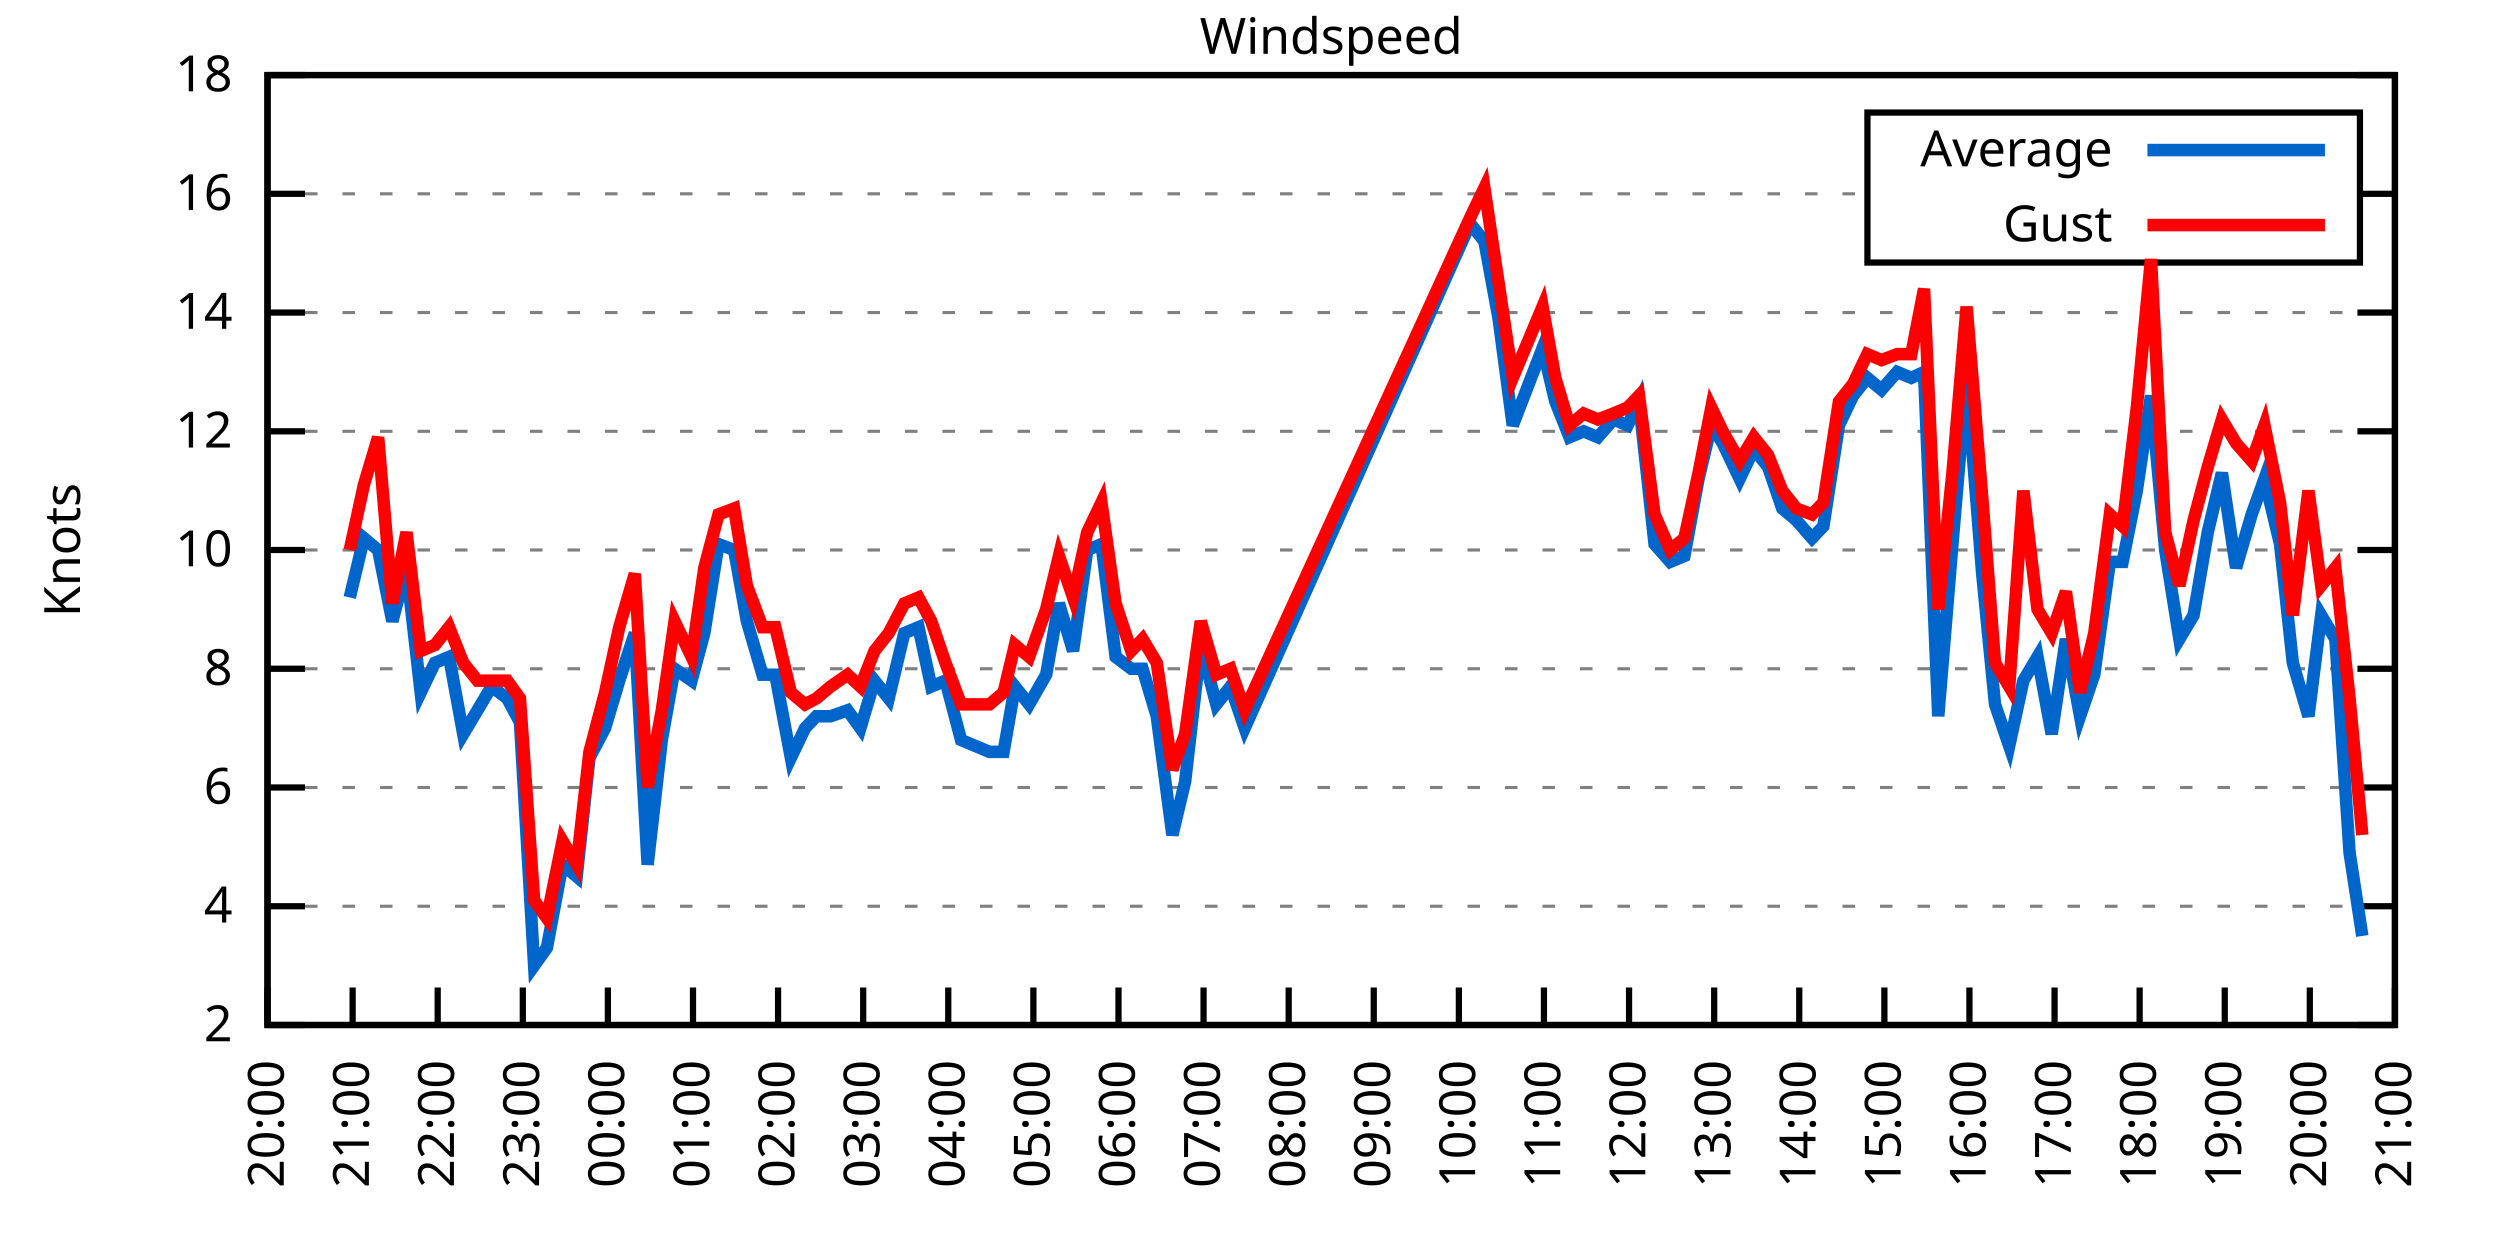
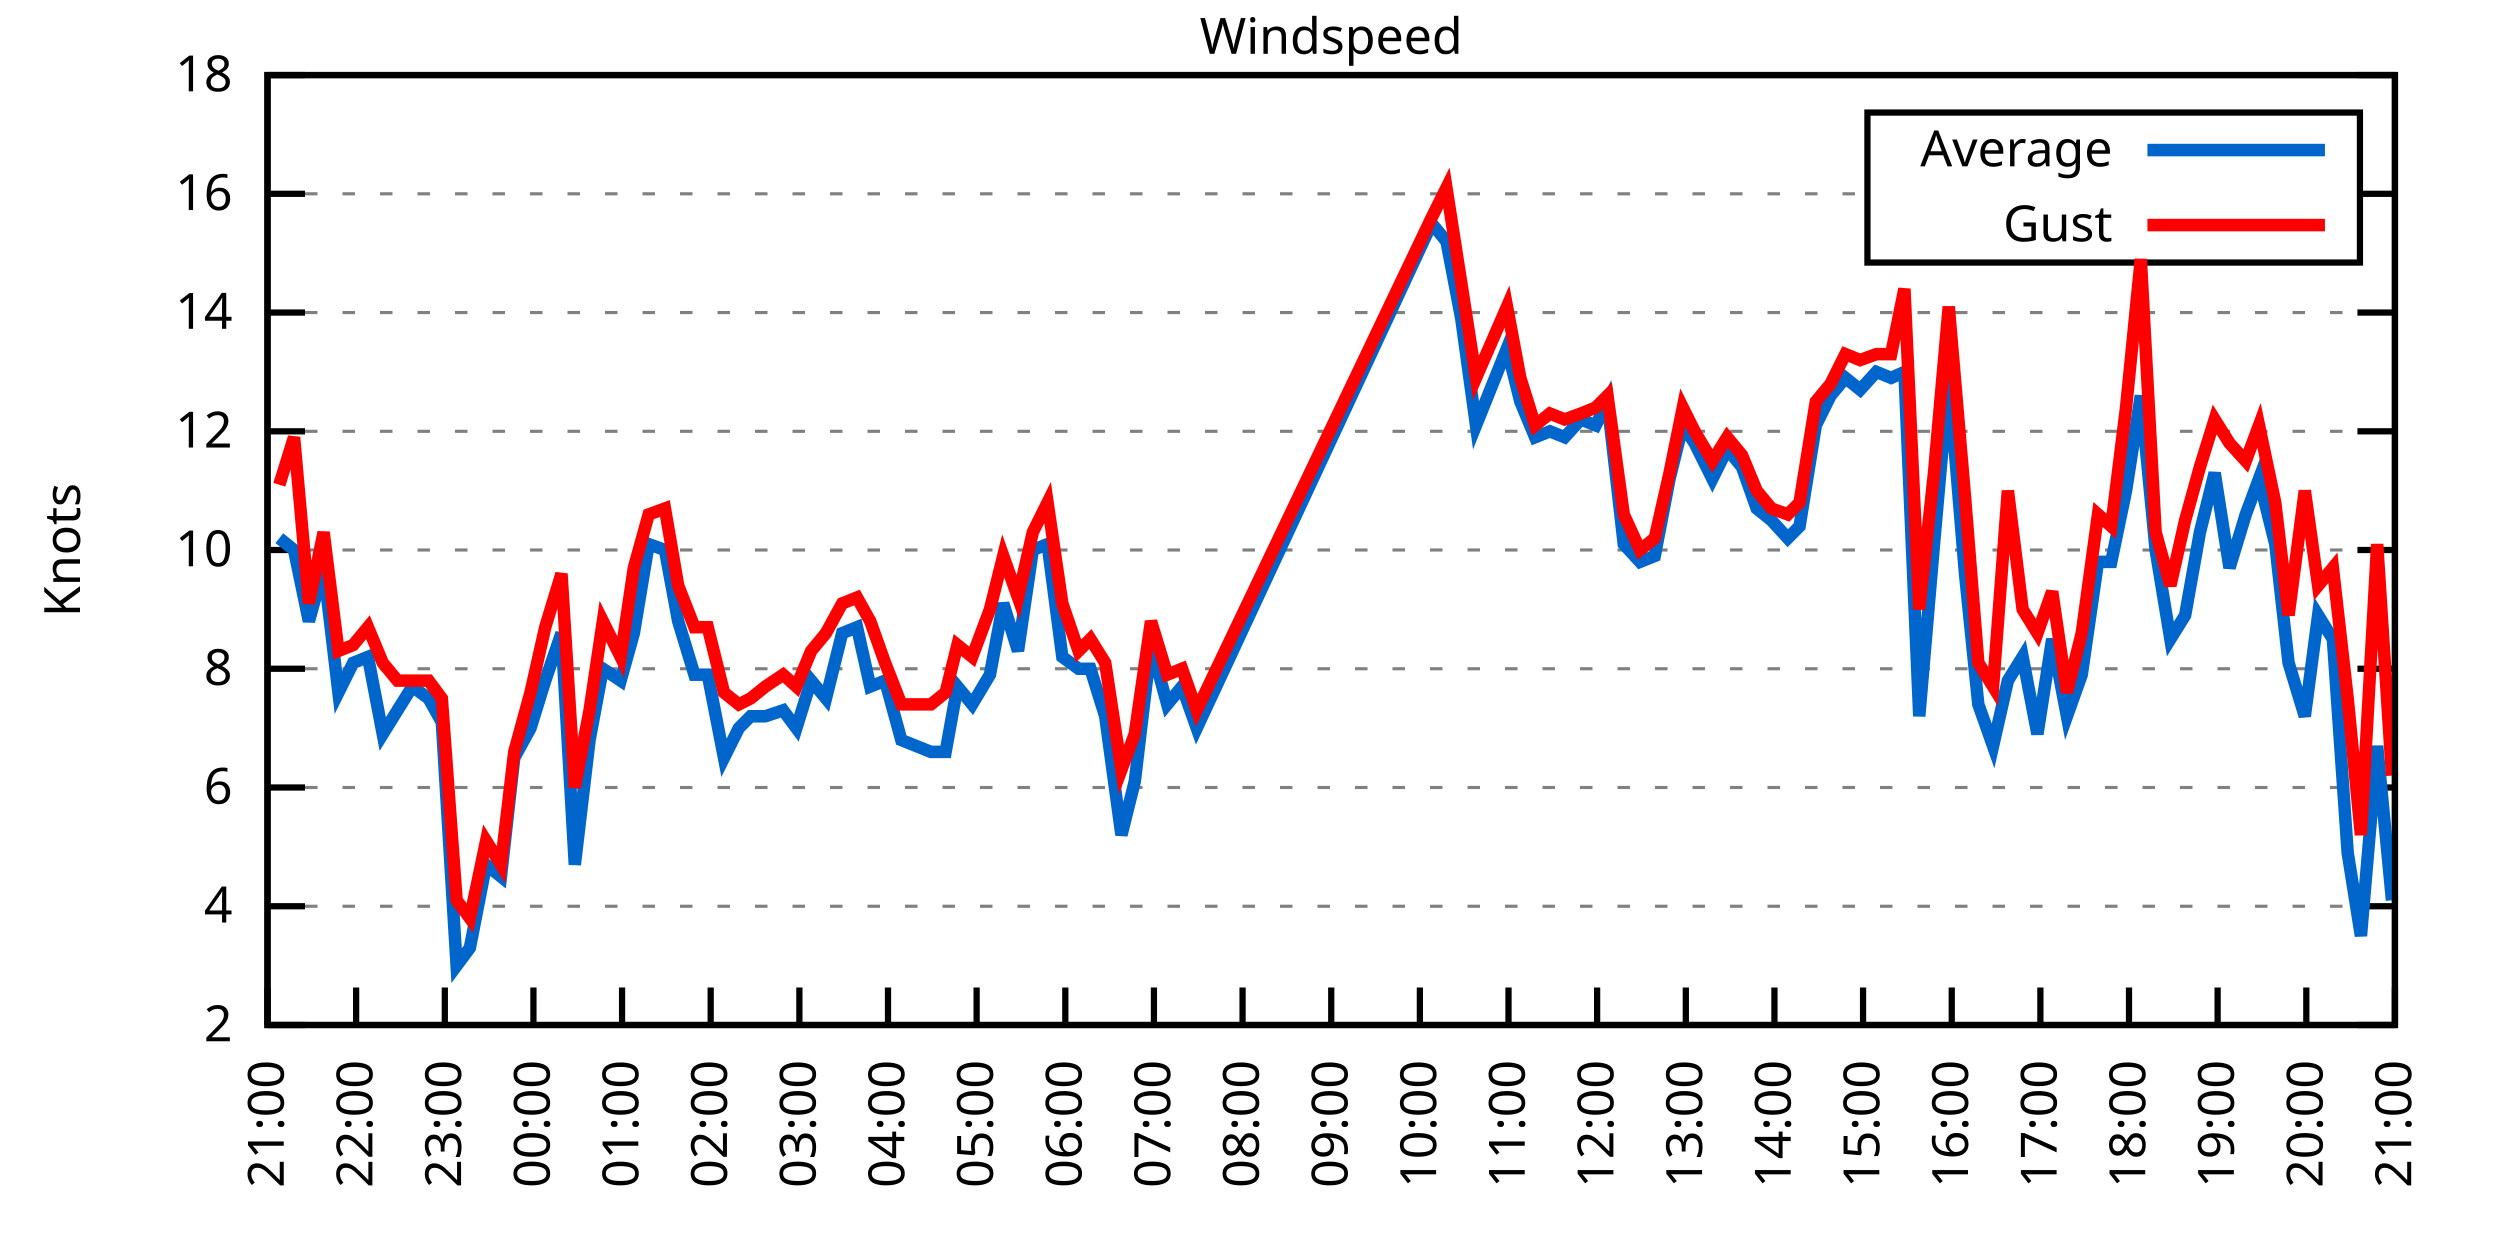
<svg xmlns="http://www.w3.org/2000/svg" xmlns:xlink="http://www.w3.org/1999/xlink" width="400" height="200" viewBox="0 0 400 200">
  <g id="gnuplot_canvas">
    <rect x="0" y="0" width="400" height="200" fill="none" />
    <defs>
      <circle id="gpDot" r="0.5" stroke-width="0.5" stroke="currentColor" />
      <path id="gpPt0" stroke-width="0.333" stroke="currentColor" d="M-1,0 h2 M0,-1 v2" />
      <path id="gpPt1" stroke-width="0.333" stroke="currentColor" d="M-1,-1 L1,1 M1,-1 L-1,1" />
      <path id="gpPt2" stroke-width="0.333" stroke="currentColor" d="M-1,0 L1,0 M0,-1 L0,1 M-1,-1 L1,1 M-1,1 L1,-1" />
      <rect id="gpPt3" stroke-width="0.333" stroke="currentColor" x="-1" y="-1" width="2" height="2" />
      <rect id="gpPt4" stroke-width="0.333" stroke="currentColor" fill="currentColor" x="-1" y="-1" width="2" height="2" />
      <circle id="gpPt5" stroke-width="0.333" stroke="currentColor" cx="0" cy="0" r="1" />
      <use xlink:href="#gpPt5" id="gpPt6" fill="currentColor" stroke="none" />
      <path id="gpPt7" stroke-width="0.333" stroke="currentColor" d="M0,-1.33 L-1.33,0.67 L1.33,0.67 z" />
      <use xlink:href="#gpPt7" id="gpPt8" fill="currentColor" stroke="none" />
      <use xlink:href="#gpPt7" id="gpPt9" stroke="currentColor" transform="rotate(180)" />
      <use xlink:href="#gpPt9" id="gpPt10" fill="currentColor" stroke="none" />
      <use xlink:href="#gpPt3" id="gpPt11" stroke="currentColor" transform="rotate(45)" />
      <use xlink:href="#gpPt11" id="gpPt12" fill="currentColor" stroke="none" />
      <path id="gpPt13" stroke-width="0.333" stroke="currentColor" d="M0,1.330 L1.265,0.411 L0.782,-1.067 L-0.782,-1.076 L-1.265,0.411 z" />
      <use xlink:href="#gpPt13" id="gpPt14" fill="currentColor" stroke="none" />
      <filter id="textbox" filterUnits="objectBoundingBox" x="0" y="0" height="1" width="1">
        <feFlood flood-color="white" flood-opacity="1" result="bgnd" />
        <feComposite in="SourceGraphic" in2="bgnd" operator="atop" />
      </filter>
      <filter id="greybox" filterUnits="objectBoundingBox" x="0" y="0" height="1" width="1">
        <feFlood flood-color="lightgrey" flood-opacity="1" result="grey" />
        <feComposite in="SourceGraphic" in2="grey" operator="atop" />
      </filter>
    </defs>
    <g fill="none" color="white" stroke="currentColor" stroke-width="1.00" stroke-linecap="butt" stroke-linejoin="miter">
</g>
    <g fill="none" color="black" stroke="currentColor" stroke-width="1.00" stroke-linecap="butt" stroke-linejoin="miter">
      <g stroke="none" shape-rendering="crispEdges">
        <polygon fill="rgb(255, 255, 255)" points="42.80,164.00 383.18,164.00 383.18,12.02 42.80,12.02 " />
      </g>
    </g>
    <g fill="none" color="black" stroke="currentColor" stroke-width="1.00" stroke-linecap="butt" stroke-linejoin="miter">
</g>
    <g fill="none" color="black" stroke="black" stroke-width="0.50" stroke-linecap="butt" stroke-linejoin="miter">
</g>
    <g fill="none" color="gray" stroke="currentColor" stroke-width="0.50" stroke-linecap="butt" stroke-linejoin="miter">
      <path stroke="gray" stroke-dasharray="2,4" class="gridline" d="M42.80,164.00 L383.19,164.00  " />
    </g>
    <g fill="none" color="gray" stroke="gray" stroke-width="1.00" stroke-linecap="butt" stroke-linejoin="miter">
</g>
    <g fill="none" color="black" stroke="currentColor" stroke-width="1.00" stroke-linecap="butt" stroke-linejoin="miter">
      <path stroke="black" d="M42.80,164.00 L48.80,164.00 M383.19,164.00 L377.19,164.00  " />
      <g transform="translate(37.20,166.60)" stroke="none" fill="black" font-family="Sans" font-size="8.00" text-anchor="end">
        <text>
          <tspan font-family="Sans"> 2</tspan>
        </text>
      </g>
    </g>
    <g fill="none" color="black" stroke="currentColor" stroke-width="1.00" stroke-linecap="butt" stroke-linejoin="miter">
</g>
    <g fill="none" color="black" stroke="black" stroke-width="0.50" stroke-linecap="butt" stroke-linejoin="miter">
</g>
    <g fill="none" color="gray" stroke="currentColor" stroke-width="0.50" stroke-linecap="butt" stroke-linejoin="miter">
      <path stroke="gray" stroke-dasharray="2,4" class="gridline" d="M42.80,145.00 L383.19,145.00  " />
    </g>
    <g fill="none" color="gray" stroke="gray" stroke-width="1.00" stroke-linecap="butt" stroke-linejoin="miter">
</g>
    <g fill="none" color="black" stroke="currentColor" stroke-width="1.00" stroke-linecap="butt" stroke-linejoin="miter">
      <path stroke="black" d="M42.80,145.00 L48.80,145.00 M383.19,145.00 L377.19,145.00  " />
      <g transform="translate(37.20,147.60)" stroke="none" fill="black" font-family="Sans" font-size="8.00" text-anchor="end">
        <text>
          <tspan font-family="Sans"> 4</tspan>
        </text>
      </g>
    </g>
    <g fill="none" color="black" stroke="currentColor" stroke-width="1.00" stroke-linecap="butt" stroke-linejoin="miter">
</g>
    <g fill="none" color="black" stroke="black" stroke-width="0.50" stroke-linecap="butt" stroke-linejoin="miter">
</g>
    <g fill="none" color="gray" stroke="currentColor" stroke-width="0.50" stroke-linecap="butt" stroke-linejoin="miter">
      <path stroke="gray" stroke-dasharray="2,4" class="gridline" d="M42.80,126.00 L383.19,126.00  " />
    </g>
    <g fill="none" color="gray" stroke="gray" stroke-width="1.00" stroke-linecap="butt" stroke-linejoin="miter">
</g>
    <g fill="none" color="black" stroke="currentColor" stroke-width="1.00" stroke-linecap="butt" stroke-linejoin="miter">
      <path stroke="black" d="M42.80,126.00 L48.80,126.00 M383.19,126.00 L377.19,126.00  " />
      <g transform="translate(37.20,128.60)" stroke="none" fill="black" font-family="Sans" font-size="8.00" text-anchor="end">
        <text>
          <tspan font-family="Sans"> 6</tspan>
        </text>
      </g>
    </g>
    <g fill="none" color="black" stroke="currentColor" stroke-width="1.00" stroke-linecap="butt" stroke-linejoin="miter">
</g>
    <g fill="none" color="black" stroke="black" stroke-width="0.50" stroke-linecap="butt" stroke-linejoin="miter">
</g>
    <g fill="none" color="gray" stroke="currentColor" stroke-width="0.50" stroke-linecap="butt" stroke-linejoin="miter">
      <path stroke="gray" stroke-dasharray="2,4" class="gridline" d="M42.80,107.00 L383.19,107.00  " />
    </g>
    <g fill="none" color="gray" stroke="gray" stroke-width="1.00" stroke-linecap="butt" stroke-linejoin="miter">
</g>
    <g fill="none" color="black" stroke="currentColor" stroke-width="1.00" stroke-linecap="butt" stroke-linejoin="miter">
      <path stroke="black" d="M42.80,107.00 L48.80,107.00 M383.19,107.00 L377.19,107.00  " />
      <g transform="translate(37.20,109.60)" stroke="none" fill="black" font-family="Sans" font-size="8.00" text-anchor="end">
        <text>
          <tspan font-family="Sans"> 8</tspan>
        </text>
      </g>
    </g>
    <g fill="none" color="black" stroke="currentColor" stroke-width="1.00" stroke-linecap="butt" stroke-linejoin="miter">
</g>
    <g fill="none" color="black" stroke="black" stroke-width="0.50" stroke-linecap="butt" stroke-linejoin="miter">
</g>
    <g fill="none" color="gray" stroke="currentColor" stroke-width="0.50" stroke-linecap="butt" stroke-linejoin="miter">
      <path stroke="gray" stroke-dasharray="2,4" class="gridline" d="M42.80,88.00 L383.19,88.00  " />
    </g>
    <g fill="none" color="gray" stroke="gray" stroke-width="1.00" stroke-linecap="butt" stroke-linejoin="miter">
</g>
    <g fill="none" color="black" stroke="currentColor" stroke-width="1.00" stroke-linecap="butt" stroke-linejoin="miter">
      <path stroke="black" d="M42.80,88.00 L48.80,88.00 M383.19,88.00 L377.19,88.00  " />
      <g transform="translate(37.20,90.60)" stroke="none" fill="black" font-family="Sans" font-size="8.00" text-anchor="end">
        <text>
          <tspan font-family="Sans"> 10</tspan>
        </text>
      </g>
    </g>
    <g fill="none" color="black" stroke="currentColor" stroke-width="1.00" stroke-linecap="butt" stroke-linejoin="miter">
</g>
    <g fill="none" color="black" stroke="black" stroke-width="0.50" stroke-linecap="butt" stroke-linejoin="miter">
</g>
    <g fill="none" color="gray" stroke="currentColor" stroke-width="0.50" stroke-linecap="butt" stroke-linejoin="miter">
      <path stroke="gray" stroke-dasharray="2,4" class="gridline" d="M42.80,69.01 L383.19,69.01  " />
    </g>
    <g fill="none" color="gray" stroke="gray" stroke-width="1.00" stroke-linecap="butt" stroke-linejoin="miter">
</g>
    <g fill="none" color="black" stroke="currentColor" stroke-width="1.00" stroke-linecap="butt" stroke-linejoin="miter">
      <path stroke="black" d="M42.80,69.01 L48.80,69.01 M383.19,69.01 L377.19,69.01  " />
      <g transform="translate(37.20,71.61)" stroke="none" fill="black" font-family="Sans" font-size="8.00" text-anchor="end">
        <text>
          <tspan font-family="Sans"> 12</tspan>
        </text>
      </g>
    </g>
    <g fill="none" color="black" stroke="currentColor" stroke-width="1.00" stroke-linecap="butt" stroke-linejoin="miter">
</g>
    <g fill="none" color="black" stroke="black" stroke-width="0.50" stroke-linecap="butt" stroke-linejoin="miter">
</g>
    <g fill="none" color="gray" stroke="currentColor" stroke-width="0.50" stroke-linecap="butt" stroke-linejoin="miter">
      <path stroke="gray" stroke-dasharray="2,4" class="gridline" d="M42.80,50.01 L383.19,50.01  " />
    </g>
    <g fill="none" color="gray" stroke="gray" stroke-width="1.00" stroke-linecap="butt" stroke-linejoin="miter">
</g>
    <g fill="none" color="black" stroke="currentColor" stroke-width="1.00" stroke-linecap="butt" stroke-linejoin="miter">
      <path stroke="black" d="M42.80,50.01 L48.80,50.01 M383.19,50.01 L377.19,50.01  " />
      <g transform="translate(37.20,52.61)" stroke="none" fill="black" font-family="Sans" font-size="8.00" text-anchor="end">
        <text>
          <tspan font-family="Sans"> 14</tspan>
        </text>
      </g>
    </g>
    <g fill="none" color="black" stroke="currentColor" stroke-width="1.00" stroke-linecap="butt" stroke-linejoin="miter">
</g>
    <g fill="none" color="black" stroke="black" stroke-width="0.50" stroke-linecap="butt" stroke-linejoin="miter">
</g>
    <g fill="none" color="gray" stroke="currentColor" stroke-width="0.50" stroke-linecap="butt" stroke-linejoin="miter">
      <path stroke="gray" stroke-dasharray="2,4" class="gridline" d="M42.80,31.01 L298.79,31.01 M377.59,31.01 L383.19,31.01  " />
    </g>
    <g fill="none" color="gray" stroke="gray" stroke-width="1.00" stroke-linecap="butt" stroke-linejoin="miter">
</g>
    <g fill="none" color="black" stroke="currentColor" stroke-width="1.00" stroke-linecap="butt" stroke-linejoin="miter">
      <path stroke="black" d="M42.80,31.01 L48.80,31.01 M383.19,31.01 L377.19,31.01  " />
      <g transform="translate(37.20,33.61)" stroke="none" fill="black" font-family="Sans" font-size="8.00" text-anchor="end">
        <text>
          <tspan font-family="Sans"> 16</tspan>
        </text>
      </g>
    </g>
    <g fill="none" color="black" stroke="currentColor" stroke-width="1.00" stroke-linecap="butt" stroke-linejoin="miter">
</g>
    <g fill="none" color="black" stroke="black" stroke-width="0.50" stroke-linecap="butt" stroke-linejoin="miter">
</g>
    <g fill="none" color="gray" stroke="currentColor" stroke-width="0.50" stroke-linecap="butt" stroke-linejoin="miter">
      <path stroke="gray" stroke-dasharray="2,4" class="gridline" d="M42.80,12.01 L383.19,12.01  " />
    </g>
    <g fill="none" color="gray" stroke="gray" stroke-width="1.00" stroke-linecap="butt" stroke-linejoin="miter">
</g>
    <g fill="none" color="black" stroke="currentColor" stroke-width="1.00" stroke-linecap="butt" stroke-linejoin="miter">
      <path stroke="black" d="M42.80,12.01 L48.80,12.01 M383.19,12.01 L377.19,12.01  " />
      <g transform="translate(37.20,14.61)" stroke="none" fill="black" font-family="Sans" font-size="8.00" text-anchor="end">
        <text>
          <tspan font-family="Sans"> 18</tspan>
        </text>
      </g>
    </g>
    <g fill="none" color="black" stroke="currentColor" stroke-width="1.00" stroke-linecap="butt" stroke-linejoin="miter">
      <path stroke="black" d="M42.80,164.00 L42.80,158.00  " />
      <g transform="translate(45.40,169.60) rotate(270.00)" stroke="none" fill="black" font-family="Sans" font-size="8.00" text-anchor="end">
        <text>
-           <tspan font-family="Sans">20:00</tspan>
-         </text>
-       </g>
-     </g>
-     <g fill="none" color="black" stroke="currentColor" stroke-width="1.00" stroke-linecap="butt" stroke-linejoin="miter">
-       <path stroke="black" d="M56.42,164.00 L56.42,158.00  " />
-       <g transform="translate(59.02,169.60) rotate(270.00)" stroke="none" fill="black" font-family="Sans" font-size="8.00" text-anchor="end">
-         <text>
          <tspan font-family="Sans">21:00</tspan>
        </text>
      </g>
    </g>
    <g fill="none" color="black" stroke="currentColor" stroke-width="1.00" stroke-linecap="butt" stroke-linejoin="miter">
-       <path stroke="black" d="M70.03,164.00 L70.03,158.00  " />
-       <g transform="translate(72.63,169.60) rotate(270.00)" stroke="none" fill="black" font-family="Sans" font-size="8.00" text-anchor="end">
+       <path stroke="black" d="M56.98,164.00 L56.98,158.00  " />
+       <g transform="translate(59.58,169.60) rotate(270.00)" stroke="none" fill="black" font-family="Sans" font-size="8.00" text-anchor="end">
        <text>
          <tspan font-family="Sans">22:00</tspan>
        </text>
      </g>
    </g>
    <g fill="none" color="black" stroke="currentColor" stroke-width="1.00" stroke-linecap="butt" stroke-linejoin="miter">
-       <path stroke="black" d="M83.65,164.00 L83.65,158.00  " />
-       <g transform="translate(86.25,169.60) rotate(270.00)" stroke="none" fill="black" font-family="Sans" font-size="8.00" text-anchor="end">
+       <path stroke="black" d="M71.17,164.00 L71.17,158.00  " />
+       <g transform="translate(73.77,169.60) rotate(270.00)" stroke="none" fill="black" font-family="Sans" font-size="8.00" text-anchor="end">
        <text>
          <tspan font-family="Sans">23:00</tspan>
        </text>
      </g>
    </g>
    <g fill="none" color="black" stroke="currentColor" stroke-width="1.00" stroke-linecap="butt" stroke-linejoin="miter">
-       <path stroke="black" d="M97.26,164.00 L97.26,158.00  " />
-       <g transform="translate(99.86,169.60) rotate(270.00)" stroke="none" fill="black" font-family="Sans" font-size="8.00" text-anchor="end">
+       <path stroke="black" d="M85.35,164.00 L85.35,158.00  " />
+       <g transform="translate(87.95,169.60) rotate(270.00)" stroke="none" fill="black" font-family="Sans" font-size="8.00" text-anchor="end">
        <text>
          <tspan font-family="Sans">00:00</tspan>
        </text>
      </g>
    </g>
    <g fill="none" color="black" stroke="currentColor" stroke-width="1.00" stroke-linecap="butt" stroke-linejoin="miter">
-       <path stroke="black" d="M110.88,164.00 L110.88,158.00  " />
-       <g transform="translate(113.48,169.60) rotate(270.00)" stroke="none" fill="black" font-family="Sans" font-size="8.00" text-anchor="end">
+       <path stroke="black" d="M99.53,164.00 L99.53,158.00  " />
+       <g transform="translate(102.13,169.60) rotate(270.00)" stroke="none" fill="black" font-family="Sans" font-size="8.00" text-anchor="end">
        <text>
          <tspan font-family="Sans">01:00</tspan>
        </text>
      </g>
    </g>
    <g fill="none" color="black" stroke="currentColor" stroke-width="1.00" stroke-linecap="butt" stroke-linejoin="miter">
-       <path stroke="black" d="M124.49,164.00 L124.49,158.00  " />
-       <g transform="translate(127.09,169.60) rotate(270.00)" stroke="none" fill="black" font-family="Sans" font-size="8.00" text-anchor="end">
+       <path stroke="black" d="M113.71,164.00 L113.71,158.00  " />
+       <g transform="translate(116.31,169.60) rotate(270.00)" stroke="none" fill="black" font-family="Sans" font-size="8.00" text-anchor="end">
        <text>
          <tspan font-family="Sans">02:00</tspan>
        </text>
      </g>
    </g>
    <g fill="none" color="black" stroke="currentColor" stroke-width="1.00" stroke-linecap="butt" stroke-linejoin="miter">
-       <path stroke="black" d="M138.11,164.00 L138.11,158.00  " />
-       <g transform="translate(140.71,169.60) rotate(270.00)" stroke="none" fill="black" font-family="Sans" font-size="8.00" text-anchor="end">
+       <path stroke="black" d="M127.90,164.00 L127.90,158.00  " />
+       <g transform="translate(130.50,169.60) rotate(270.00)" stroke="none" fill="black" font-family="Sans" font-size="8.00" text-anchor="end">
        <text>
          <tspan font-family="Sans">03:00</tspan>
        </text>
      </g>
    </g>
    <g fill="none" color="black" stroke="currentColor" stroke-width="1.00" stroke-linecap="butt" stroke-linejoin="miter">
-       <path stroke="black" d="M151.72,164.00 L151.72,158.00  " />
-       <g transform="translate(154.32,169.60) rotate(270.00)" stroke="none" fill="black" font-family="Sans" font-size="8.00" text-anchor="end">
+       <path stroke="black" d="M142.08,164.00 L142.08,158.00  " />
+       <g transform="translate(144.68,169.60) rotate(270.00)" stroke="none" fill="black" font-family="Sans" font-size="8.00" text-anchor="end">
        <text>
          <tspan font-family="Sans">04:00</tspan>
        </text>
      </g>
    </g>
    <g fill="none" color="black" stroke="currentColor" stroke-width="1.00" stroke-linecap="butt" stroke-linejoin="miter">
-       <path stroke="black" d="M165.34,164.00 L165.34,158.00  " />
-       <g transform="translate(167.94,169.60) rotate(270.00)" stroke="none" fill="black" font-family="Sans" font-size="8.00" text-anchor="end">
+       <path stroke="black" d="M156.26,164.00 L156.26,158.00  " />
+       <g transform="translate(158.86,169.60) rotate(270.00)" stroke="none" fill="black" font-family="Sans" font-size="8.00" text-anchor="end">
        <text>
          <tspan font-family="Sans">05:00</tspan>
        </text>
      </g>
    </g>
    <g fill="none" color="black" stroke="currentColor" stroke-width="1.00" stroke-linecap="butt" stroke-linejoin="miter">
-       <path stroke="black" d="M178.96,164.00 L178.96,158.00  " />
-       <g transform="translate(181.56,169.60) rotate(270.00)" stroke="none" fill="black" font-family="Sans" font-size="8.00" text-anchor="end">
+       <path stroke="black" d="M170.45,164.00 L170.45,158.00  " />
+       <g transform="translate(173.05,169.60) rotate(270.00)" stroke="none" fill="black" font-family="Sans" font-size="8.00" text-anchor="end">
        <text>
          <tspan font-family="Sans">06:00</tspan>
        </text>
      </g>
    </g>
    <g fill="none" color="black" stroke="currentColor" stroke-width="1.00" stroke-linecap="butt" stroke-linejoin="miter">
-       <path stroke="black" d="M192.57,164.00 L192.57,158.00  " />
-       <g transform="translate(195.17,169.60) rotate(270.00)" stroke="none" fill="black" font-family="Sans" font-size="8.00" text-anchor="end">
+       <path stroke="black" d="M184.63,164.00 L184.63,158.00  " />
+       <g transform="translate(187.23,169.60) rotate(270.00)" stroke="none" fill="black" font-family="Sans" font-size="8.00" text-anchor="end">
        <text>
          <tspan font-family="Sans">07:00</tspan>
        </text>
      </g>
    </g>
    <g fill="none" color="black" stroke="currentColor" stroke-width="1.00" stroke-linecap="butt" stroke-linejoin="miter">
-       <path stroke="black" d="M206.19,164.00 L206.19,158.00  " />
-       <g transform="translate(208.79,169.60) rotate(270.00)" stroke="none" fill="black" font-family="Sans" font-size="8.00" text-anchor="end">
+       <path stroke="black" d="M198.81,164.00 L198.81,158.00  " />
+       <g transform="translate(201.41,169.60) rotate(270.00)" stroke="none" fill="black" font-family="Sans" font-size="8.00" text-anchor="end">
        <text>
          <tspan font-family="Sans">08:00</tspan>
        </text>
      </g>
    </g>
    <g fill="none" color="black" stroke="currentColor" stroke-width="1.00" stroke-linecap="butt" stroke-linejoin="miter">
-       <path stroke="black" d="M219.80,164.00 L219.80,158.00  " />
-       <g transform="translate(222.40,169.60) rotate(270.00)" stroke="none" fill="black" font-family="Sans" font-size="8.00" text-anchor="end">
+       <path stroke="black" d="M213.00,164.00 L213.00,158.00  " />
+       <g transform="translate(215.60,169.60) rotate(270.00)" stroke="none" fill="black" font-family="Sans" font-size="8.00" text-anchor="end">
        <text>
          <tspan font-family="Sans">09:00</tspan>
        </text>
      </g>
    </g>
    <g fill="none" color="black" stroke="currentColor" stroke-width="1.00" stroke-linecap="butt" stroke-linejoin="miter">
-       <path stroke="black" d="M233.42,164.00 L233.42,158.00  " />
-       <g transform="translate(236.02,169.60) rotate(270.00)" stroke="none" fill="black" font-family="Sans" font-size="8.00" text-anchor="end">
+       <path stroke="black" d="M227.18,164.00 L227.18,158.00  " />
+       <g transform="translate(229.78,169.60) rotate(270.00)" stroke="none" fill="black" font-family="Sans" font-size="8.00" text-anchor="end">
        <text>
          <tspan font-family="Sans">10:00</tspan>
        </text>
      </g>
    </g>
    <g fill="none" color="black" stroke="currentColor" stroke-width="1.00" stroke-linecap="butt" stroke-linejoin="miter">
-       <path stroke="black" d="M247.03,164.00 L247.03,158.00  " />
-       <g transform="translate(249.63,169.60) rotate(270.00)" stroke="none" fill="black" font-family="Sans" font-size="8.00" text-anchor="end">
+       <path stroke="black" d="M241.36,164.00 L241.36,158.00  " />
+       <g transform="translate(243.96,169.60) rotate(270.00)" stroke="none" fill="black" font-family="Sans" font-size="8.00" text-anchor="end">
        <text>
          <tspan font-family="Sans">11:00</tspan>
        </text>
      </g>
    </g>
    <g fill="none" color="black" stroke="currentColor" stroke-width="1.00" stroke-linecap="butt" stroke-linejoin="miter">
-       <path stroke="black" d="M260.65,164.00 L260.65,158.00  " />
-       <g transform="translate(263.25,169.60) rotate(270.00)" stroke="none" fill="black" font-family="Sans" font-size="8.00" text-anchor="end">
+       <path stroke="black" d="M255.54,164.00 L255.54,158.00  " />
+       <g transform="translate(258.14,169.60) rotate(270.00)" stroke="none" fill="black" font-family="Sans" font-size="8.00" text-anchor="end">
        <text>
          <tspan font-family="Sans">12:00</tspan>
        </text>
      </g>
    </g>
    <g fill="none" color="black" stroke="currentColor" stroke-width="1.00" stroke-linecap="butt" stroke-linejoin="miter">
-       <path stroke="black" d="M274.27,164.00 L274.27,158.00  " />
-       <g transform="translate(276.87,169.60) rotate(270.00)" stroke="none" fill="black" font-family="Sans" font-size="8.00" text-anchor="end">
+       <path stroke="black" d="M269.73,164.00 L269.73,158.00  " />
+       <g transform="translate(272.33,169.60) rotate(270.00)" stroke="none" fill="black" font-family="Sans" font-size="8.00" text-anchor="end">
        <text>
          <tspan font-family="Sans">13:00</tspan>
        </text>
      </g>
    </g>
    <g fill="none" color="black" stroke="currentColor" stroke-width="1.00" stroke-linecap="butt" stroke-linejoin="miter">
-       <path stroke="black" d="M287.88,164.00 L287.88,158.00  " />
-       <g transform="translate(290.48,169.60) rotate(270.00)" stroke="none" fill="black" font-family="Sans" font-size="8.00" text-anchor="end">
+       <path stroke="black" d="M283.91,164.00 L283.91,158.00  " />
+       <g transform="translate(286.51,169.60) rotate(270.00)" stroke="none" fill="black" font-family="Sans" font-size="8.00" text-anchor="end">
        <text>
          <tspan font-family="Sans">14:00</tspan>
        </text>
      </g>
    </g>
    <g fill="none" color="black" stroke="currentColor" stroke-width="1.00" stroke-linecap="butt" stroke-linejoin="miter">
-       <path stroke="black" d="M301.50,164.00 L301.50,158.00  " />
-       <g transform="translate(304.10,169.60) rotate(270.00)" stroke="none" fill="black" font-family="Sans" font-size="8.00" text-anchor="end">
+       <path stroke="black" d="M298.09,164.00 L298.09,158.00  " />
+       <g transform="translate(300.69,169.60) rotate(270.00)" stroke="none" fill="black" font-family="Sans" font-size="8.00" text-anchor="end">
        <text>
          <tspan font-family="Sans">15:00</tspan>
        </text>
      </g>
    </g>
    <g fill="none" color="black" stroke="currentColor" stroke-width="1.00" stroke-linecap="butt" stroke-linejoin="miter">
-       <path stroke="black" d="M315.11,164.00 L315.11,158.00  " />
-       <g transform="translate(317.71,169.60) rotate(270.00)" stroke="none" fill="black" font-family="Sans" font-size="8.00" text-anchor="end">
+       <path stroke="black" d="M312.28,164.00 L312.28,158.00  " />
+       <g transform="translate(314.88,169.60) rotate(270.00)" stroke="none" fill="black" font-family="Sans" font-size="8.00" text-anchor="end">
        <text>
          <tspan font-family="Sans">16:00</tspan>
        </text>
      </g>
    </g>
    <g fill="none" color="black" stroke="currentColor" stroke-width="1.00" stroke-linecap="butt" stroke-linejoin="miter">
-       <path stroke="black" d="M328.73,164.00 L328.73,158.00  " />
-       <g transform="translate(331.33,169.60) rotate(270.00)" stroke="none" fill="black" font-family="Sans" font-size="8.00" text-anchor="end">
+       <path stroke="black" d="M326.46,164.00 L326.46,158.00  " />
+       <g transform="translate(329.06,169.60) rotate(270.00)" stroke="none" fill="black" font-family="Sans" font-size="8.00" text-anchor="end">
        <text>
          <tspan font-family="Sans">17:00</tspan>
        </text>
      </g>
    </g>
    <g fill="none" color="black" stroke="currentColor" stroke-width="1.00" stroke-linecap="butt" stroke-linejoin="miter">
-       <path stroke="black" d="M342.34,164.00 L342.34,158.00  " />
-       <g transform="translate(344.94,169.60) rotate(270.00)" stroke="none" fill="black" font-family="Sans" font-size="8.00" text-anchor="end">
+       <path stroke="black" d="M340.64,164.00 L340.64,158.00  " />
+       <g transform="translate(343.24,169.60) rotate(270.00)" stroke="none" fill="black" font-family="Sans" font-size="8.00" text-anchor="end">
        <text>
          <tspan font-family="Sans">18:00</tspan>
        </text>
      </g>
    </g>
    <g fill="none" color="black" stroke="currentColor" stroke-width="1.00" stroke-linecap="butt" stroke-linejoin="miter">
-       <path stroke="black" d="M355.96,164.00 L355.96,158.00  " />
-       <g transform="translate(358.56,169.60) rotate(270.00)" stroke="none" fill="black" font-family="Sans" font-size="8.00" text-anchor="end">
+       <path stroke="black" d="M354.82,164.00 L354.82,158.00  " />
+       <g transform="translate(357.42,169.60) rotate(270.00)" stroke="none" fill="black" font-family="Sans" font-size="8.00" text-anchor="end">
        <text>
          <tspan font-family="Sans">19:00</tspan>
        </text>
      </g>
    </g>
    <g fill="none" color="black" stroke="currentColor" stroke-width="1.00" stroke-linecap="butt" stroke-linejoin="miter">
-       <path stroke="black" d="M369.57,164.00 L369.57,158.00  " />
-       <g transform="translate(372.17,169.60) rotate(270.00)" stroke="none" fill="black" font-family="Sans" font-size="8.00" text-anchor="end">
+       <path stroke="black" d="M369.01,164.00 L369.01,158.00  " />
+       <g transform="translate(371.61,169.60) rotate(270.00)" stroke="none" fill="black" font-family="Sans" font-size="8.00" text-anchor="end">
        <text>
          <tspan font-family="Sans">20:00</tspan>
        </text>
      </g>
    </g>
    <g fill="none" color="black" stroke="currentColor" stroke-width="1.00" stroke-linecap="butt" stroke-linejoin="miter">
      <path stroke="black" d="M383.19,164.00 L383.19,158.00  " />
      <g transform="translate(385.79,169.60) rotate(270.00)" stroke="none" fill="black" font-family="Sans" font-size="8.00" text-anchor="end">
        <text>
          <tspan font-family="Sans">21:00</tspan>
        </text>
      </g>
    </g>
    <g fill="none" color="black" stroke="currentColor" stroke-width="1.00" stroke-linecap="butt" stroke-linejoin="miter">
</g>
    <g fill="none" color="black" stroke="currentColor" stroke-width="1.00" stroke-linecap="butt" stroke-linejoin="miter">
      <path stroke="black" d="M42.80,12.01 L42.80,164.00 L383.19,164.00 L383.19,12.01 L42.80,12.01 Z  " />
    </g>
    <g fill="none" color="black" stroke="currentColor" stroke-width="1.00" stroke-linecap="butt" stroke-linejoin="miter">
</g>
    <g fill="none" color="black" stroke="currentColor" stroke-width="1.00" stroke-linecap="butt" stroke-linejoin="miter">
      <path stroke="black" d="M298.79,42.01 L298.79,18.01 L377.59,18.01 L377.59,42.01 L298.79,42.01 Z  " />
    </g>
    <g id="Windspeed_plot_1">
      <g fill="none" color="white" stroke="black" stroke-width="2.00" stroke-linecap="butt" stroke-linejoin="miter">
</g>
      <g fill="none" color="black" stroke="currentColor" stroke-width="2.00" stroke-linecap="butt" stroke-linejoin="miter">
        <g transform="translate(337.99,26.61)" stroke="none" fill="black" font-family="Sans" font-size="8.00" text-anchor="end">
          <text>
            <tspan font-family="Sans">Average</tspan>
          </text>
        </g>
      </g>
      <g fill="none" color="black" stroke="currentColor" stroke-width="2.00" stroke-linecap="butt" stroke-linejoin="miter">
-         <path stroke="rgb(  0, 102, 204)" d="M343.59,24.01 L371.99,24.01 M55.96,95.60 L58.23,86.11 L60.50,88.00 L62.77,99.40 L65.04,90.85 L67.31,110.80   L69.58,106.05 L71.85,105.10 L74.12,117.45 L76.39,113.65 L78.65,109.85 L81.15,111.75 L83.19,115.55 L85.46,154.50   L87.50,151.65 L90.00,138.35 L92.27,140.25 L94.31,121.25 L96.81,116.50 L99.08,108.90 L101.57,101.30 L103.62,138.35   L105.89,118.40 L107.93,107.00 L110.65,108.90 L112.69,101.30 L114.96,87.06 L117.46,88.00 L119.50,99.40 L122.00,107.95   L124.04,107.95 L126.54,121.25 L128.81,116.50 L130.62,114.60 L132.89,114.60 L135.61,113.65 L137.66,116.50 L139.92,108.90   L142.19,111.75 L144.69,101.30 L146.96,100.35 L149.00,109.85 L151.27,108.90 L153.77,118.40 L158.31,120.30 L160.57,120.30   L162.39,109.85 L164.66,112.70 L167.38,107.95 L169.43,96.55 L171.69,104.15 L173.96,88.00 L176.23,87.06 L178.50,105.10   L181.00,107.00 L182.81,107.00 L185.08,114.60 L187.58,133.60 L189.62,125.05 L192.12,103.20 L194.61,112.70 L196.88,109.85   L199.15,116.50 L235.23,35.76 L237.50,38.61 L239.77,50.96 L242.04,68.06 L246.81,55.71 L248.85,64.26 L251.12,69.96   L253.39,69.01 L255.66,69.96 L258.15,67.11 L260.42,68.06 L262.24,64.26 L264.73,87.06 L267.23,89.90 L269.50,88.95   L271.77,76.61 L273.81,68.06 L275.63,70.91 L278.35,76.61 L280.62,71.86 L282.89,74.71 L285.16,81.36 L287.43,83.26   L289.92,86.11 L291.74,84.21 L294.23,68.06 L296.50,63.31 L298.77,60.46 L301.04,62.36 L303.54,59.51 L305.81,60.46   L307.85,59.51 L310.12,114.60 L312.39,87.06 L314.66,60.46 L317.15,91.80 L319.20,112.70 L321.47,119.35 L323.74,108.90   L326.00,105.10 L328.27,117.45 L330.54,102.25 L332.81,114.60 L335.08,107.95 L337.58,89.90 L339.62,89.90 L341.89,78.51   L344.16,63.31 L346.43,88.00 L348.70,102.25 L350.97,98.45 L353.24,85.16 L355.50,75.66 L357.77,90.85 L360.27,82.31   L362.31,76.61 L364.81,87.06 L366.85,106.05 L369.35,114.60 L371.39,98.45 L373.66,102.25 L375.93,136.45 L377.97,149.75    " />
+         <path stroke="rgb(  0, 102, 204)" d="M343.59,24.01 L371.99,24.01 M44.69,86.11 L47.05,88.00 L49.42,99.40 L51.78,90.85 L54.15,110.80 L56.51,106.05   L58.87,105.10 L61.24,117.45 L63.60,113.65 L65.97,109.85 L68.57,111.75 L70.69,115.55 L73.06,154.50 L75.18,151.65   L77.78,138.35 L80.15,140.25 L82.28,121.25 L84.88,116.50 L87.24,108.90 L89.84,101.30 L91.97,138.35 L94.33,118.40   L96.46,107.00 L99.30,108.90 L101.42,101.30 L103.79,87.06 L106.39,88.00 L108.51,99.40 L111.11,107.95 L113.24,107.95   L115.84,121.25 L118.21,116.50 L120.10,114.60 L122.46,114.60 L125.30,113.65 L127.42,116.50 L129.79,108.90 L132.15,111.75   L134.75,101.30 L137.12,100.35 L139.24,109.85 L141.61,108.90 L144.21,118.40 L148.94,120.30 L151.30,120.30 L153.19,109.85   L155.55,112.70 L158.39,107.95 L160.52,96.55 L162.88,104.15 L165.25,88.00 L167.61,87.06 L169.97,105.10 L172.57,107.00   L174.46,107.00 L176.83,114.60 L179.43,133.60 L181.56,125.05 L184.16,103.20 L186.76,112.70 L189.12,109.85 L191.48,116.50   L229.07,35.76 L231.43,38.61 L233.80,50.96 L236.16,68.06 L241.12,55.71 L243.25,64.26 L245.62,69.96 L247.98,69.01   L250.34,69.96 L252.94,67.11 L255.31,68.06 L257.20,64.26 L259.80,87.06 L262.40,89.90 L264.76,88.95 L267.13,76.61   L269.25,68.06 L271.14,70.91 L273.98,76.61 L276.35,71.86 L278.71,74.71 L281.07,81.36 L283.44,83.26 L286.04,86.11   L287.93,84.21 L290.53,68.06 L292.89,63.31 L295.26,60.46 L297.62,62.36 L300.22,59.51 L302.58,60.46 L304.71,59.51   L307.08,114.60 L309.44,87.06 L311.80,60.46 L314.40,91.80 L316.53,112.70 L318.89,119.35 L321.26,108.90 L323.62,105.10   L325.99,117.45 L328.35,102.25 L330.71,114.60 L333.08,107.95 L335.68,89.90 L337.80,89.90 L340.17,78.51 L342.53,63.31   L344.90,88.00 L347.26,102.25 L349.62,98.45 L351.99,85.16 L354.35,75.66 L356.72,90.85 L359.32,82.31 L361.44,76.61   L364.04,87.06 L366.17,106.05 L368.77,114.60 L370.90,98.45 L373.26,102.25 L375.63,136.45 L377.75,149.75 L380.35,119.35   L382.72,144.05  " />
      </g>
    </g>
    <g id="Windspeed_plot_2">
      <g fill="none" color="black" stroke="currentColor" stroke-width="2.00" stroke-linecap="butt" stroke-linejoin="miter">
        <g transform="translate(337.99,38.61)" stroke="none" fill="black" font-family="Sans" font-size="8.00" text-anchor="end">
          <text>
            <tspan font-family="Sans">Gust</tspan>
          </text>
        </g>
      </g>
      <g fill="none" color="black" stroke="currentColor" stroke-width="2.00" stroke-linecap="butt" stroke-linejoin="miter">
-         <path stroke="rgb(255,   0,   0)" d="M343.59,36.01 L371.99,36.01 M55.96,88.00 L58.23,77.56 L60.50,69.96 L62.77,96.55 L65.04,85.16 L67.31,104.15   L69.58,103.20 L71.85,100.35 L74.12,106.05 L76.39,108.90 L78.65,108.90 L81.15,108.90 L83.19,111.75 L85.46,144.05   L87.50,146.90 L90.00,134.55 L92.27,138.35 L94.31,120.30 L96.81,110.80 L99.08,100.35 L101.57,91.80 L103.62,126.00   L105.89,113.65 L107.93,99.40 L110.65,105.10 L112.69,90.85 L114.96,82.31 L117.46,81.36 L119.50,93.70 L122.00,100.35   L124.04,100.35 L126.54,110.80 L128.81,112.70 L130.62,111.75 L132.89,109.85 L135.61,107.95 L137.66,109.85 L139.92,104.15   L142.19,101.30 L144.69,96.55 L146.96,95.60 L149.00,99.40 L151.27,106.05 L153.77,112.70 L158.31,112.70 L160.57,110.80   L162.39,103.20 L164.66,105.10 L167.38,97.50 L169.43,88.95 L171.69,95.60 L173.96,85.16 L176.23,80.41 L178.50,96.55   L181.00,104.15 L182.81,102.25 L185.08,106.05 L187.58,123.15 L189.62,117.45 L192.12,99.40 L194.61,107.95 L196.88,107.00   L199.15,113.65 L235.23,34.81 L237.50,30.06 L239.77,45.26 L242.04,60.46 L246.81,49.06 L248.85,60.46 L251.12,68.06   L253.39,66.16 L255.66,67.11 L258.15,66.16 L260.42,65.21 L262.24,63.31 L264.73,82.31 L267.23,88.00 L269.50,86.11   L271.77,75.66 L273.81,65.21 L275.63,69.01 L278.35,73.76 L280.62,69.96 L282.89,72.81 L285.16,78.51 L287.43,81.36   L289.92,82.31 L291.74,80.41 L294.23,64.26 L296.50,61.41 L298.77,56.66 L301.04,57.61 L303.54,56.66 L305.81,56.66   L307.85,46.21 L310.12,97.50 L312.39,75.66 L314.66,49.06 L317.15,79.46 L319.20,106.05 L321.47,109.85 L323.74,78.51   L326.00,97.50 L328.27,101.30 L330.54,94.65 L332.81,110.80 L335.08,101.30 L337.58,82.31 L339.62,84.21 L341.89,65.21   L344.16,41.46 L346.43,85.16 L348.70,93.70 L350.97,83.26 L353.24,74.71 L355.50,67.11 L357.77,70.91 L360.27,73.76   L362.31,68.06 L364.81,80.41 L366.85,98.45 L369.35,78.51 L371.39,93.70 L373.66,90.85 L375.93,111.75 L377.97,133.60    " />
+         <path stroke="rgb(255,   0,   0)" d="M343.59,36.01 L371.99,36.01 M44.69,77.56 L47.05,69.96 L49.42,96.55 L51.78,85.16 L54.15,104.15 L56.51,103.20   L58.87,100.35 L61.24,106.05 L63.60,108.90 L65.97,108.90 L68.57,108.90 L70.69,111.75 L73.06,144.05 L75.18,146.90   L77.78,134.55 L80.15,138.35 L82.28,120.30 L84.88,110.80 L87.24,100.35 L89.84,91.80 L91.97,126.00 L94.33,113.65   L96.46,99.40 L99.30,105.10 L101.42,90.85 L103.79,82.31 L106.39,81.36 L108.51,93.70 L111.11,100.35 L113.24,100.35   L115.84,110.80 L118.21,112.70 L120.10,111.75 L122.46,109.85 L125.30,107.95 L127.42,109.85 L129.79,104.15 L132.15,101.30   L134.75,96.55 L137.12,95.60 L139.24,99.40 L141.61,106.05 L144.21,112.70 L148.94,112.70 L151.30,110.80 L153.19,103.20   L155.55,105.10 L158.39,97.50 L160.52,88.95 L162.88,95.60 L165.25,85.16 L167.61,80.41 L169.97,96.55 L172.57,104.15   L174.46,102.25 L176.83,106.05 L179.43,123.15 L181.56,117.45 L184.16,99.40 L186.76,107.95 L189.12,107.00 L191.48,113.65   L229.07,34.81 L231.43,30.06 L233.80,45.26 L236.16,60.46 L241.12,49.06 L243.25,60.46 L245.62,68.06 L247.98,66.16   L250.34,67.11 L252.94,66.16 L255.31,65.21 L257.20,63.31 L259.80,82.31 L262.40,88.00 L264.76,86.11 L267.13,75.66   L269.25,65.21 L271.14,69.01 L273.98,73.76 L276.35,69.96 L278.71,72.81 L281.07,78.51 L283.44,81.36 L286.04,82.31   L287.93,80.41 L290.53,64.26 L292.89,61.41 L295.26,56.66 L297.62,57.61 L300.22,56.66 L302.58,56.66 L304.71,46.21   L307.08,97.50 L309.44,75.66 L311.80,49.06 L314.40,79.46 L316.53,106.05 L318.89,109.85 L321.26,78.51 L323.62,97.50   L325.99,101.30 L328.35,94.65 L330.71,110.80 L333.08,101.30 L335.68,82.31 L337.80,84.21 L340.17,65.21 L342.53,41.46   L344.90,85.16 L347.26,93.70 L349.62,83.26 L351.99,74.71 L354.35,67.11 L356.72,70.91 L359.32,73.76 L361.44,68.06   L364.04,80.41 L366.17,98.45 L368.77,78.51 L370.90,93.70 L373.26,90.85 L375.63,111.75 L377.75,133.60 L380.35,87.06   L382.72,124.10  " />
      </g>
    </g>
    <g fill="none" color="black" stroke="currentColor" stroke-width="2.00" stroke-linecap="butt" stroke-linejoin="miter">
</g>
    <g fill="none" color="black" stroke="black" stroke-width="1.00" stroke-linecap="butt" stroke-linejoin="miter">
</g>
    <g fill="none" color="black" stroke="currentColor" stroke-width="1.00" stroke-linecap="butt" stroke-linejoin="miter">
      <path stroke="black" d="M42.80,12.01 L42.80,164.00 L383.19,164.00 L383.19,12.01 L42.80,12.01 Z  " />
      <g transform="translate(12.80,88.01) rotate(270.00)" stroke="none" fill="black" font-family="Sans" font-size="8.00" text-anchor="middle">
        <text>
          <tspan font-family="Sans">Knots</tspan>
        </text>
      </g>
    </g>
    <g fill="none" color="black" stroke="currentColor" stroke-width="1.00" stroke-linecap="butt" stroke-linejoin="miter">
</g>
    <g fill="none" color="black" stroke="currentColor" stroke-width="1.00" stroke-linecap="butt" stroke-linejoin="miter">
      <g transform="translate(212.99,8.61)" stroke="none" fill="black" font-family="Sans" font-size="8.00" text-anchor="middle">
        <text>
          <tspan font-family="Sans">Windspeed</tspan>
        </text>
      </g>
    </g>
    <g fill="none" color="black" stroke="currentColor" stroke-width="1.00" stroke-linecap="butt" stroke-linejoin="miter">
</g>
  </g>
</svg>
